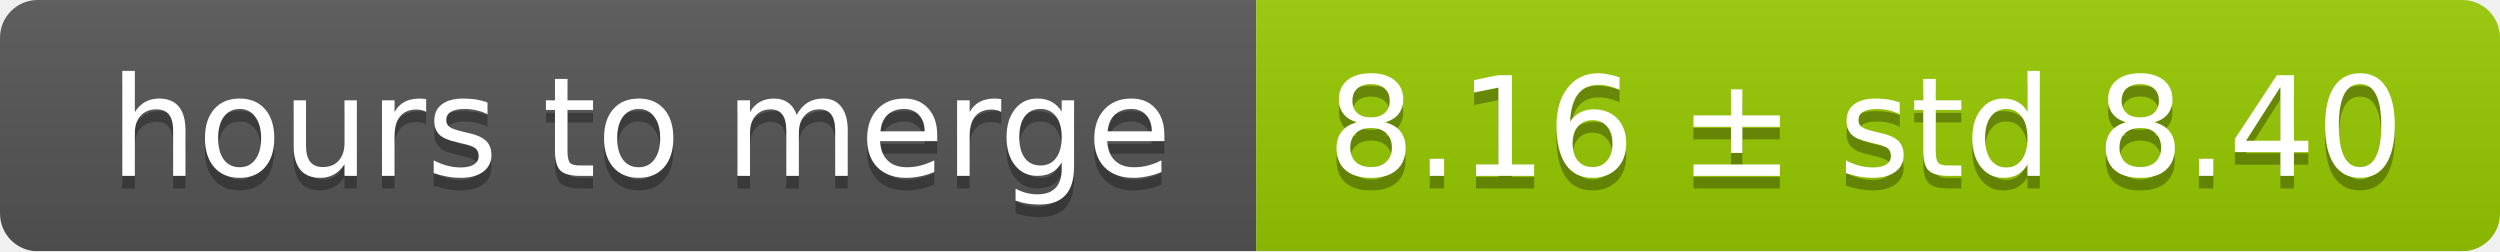
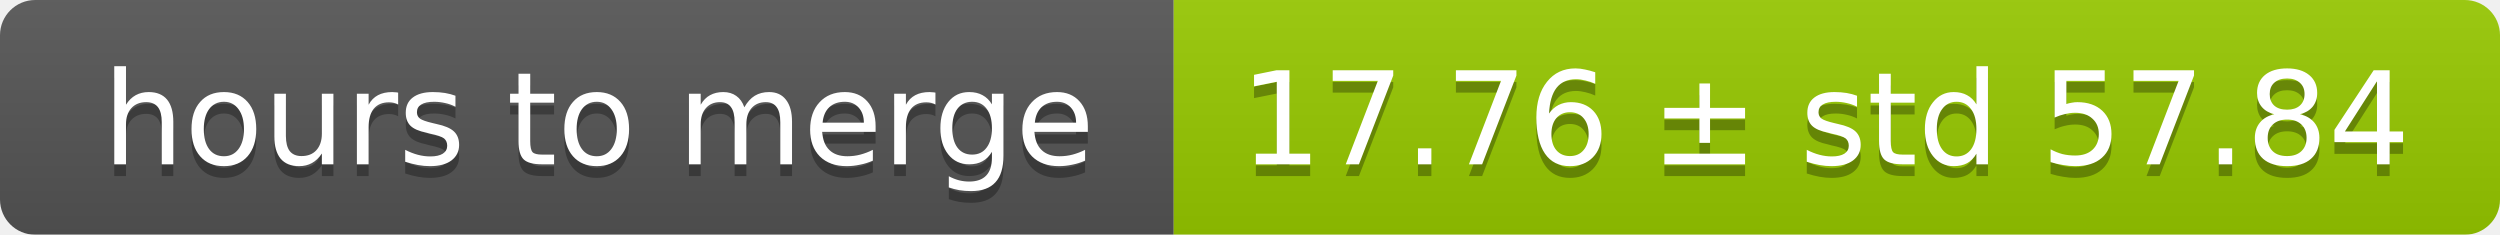
- <svg xmlns="http://www.w3.org/2000/svg" width="199" height="20">
+ <svg xmlns="http://www.w3.org/2000/svg" width="213" height="20">
  <linearGradient id="smooth" x2="0" y2="100%">
    <stop offset="0" stop-color="#bbb" stop-opacity=".1" />
    <stop offset="1" stop-opacity=".1" />
  </linearGradient>
  <mask id="round">
-     <rect width="199" height="20" rx="3" fill="#fff" />
+     <rect width="213" height="20" rx="3" fill="#fff" />
  </mask>
  <g mask="url(#round)">
    <rect width="100" height="20" fill="#555" />
-     <rect x="100" width="99" height="20" fill="#97ca00" />
-     <rect width="199" height="20" fill="url(#smooth)" />
+     <rect x="100" width="113" height="20" fill="#97ca00" />
+     <rect width="213" height="20" fill="url(#smooth)" />
  </g>
  <g fill="#fff" text-anchor="middle" font-family="DejaVu Sans,Verdana,Geneva,sans-serif" font-size="11">
    <text x="51" y="15" fill="#010101" fill-opacity=".3">hours to merge</text>
    <text x="51" y="14">hours to merge</text>
-     <text x="148.5" y="15" fill="#010101" fill-opacity=".3">8.16 ± std 8.40</text>
-     <text x="148.5" y="14">8.16 ± std 8.40</text>
+     <text x="155.5" y="15" fill="#010101" fill-opacity=".3">17.76 ± std 57.84</text>
+     <text x="155.5" y="14">17.76 ± std 57.84</text>
  </g>
</svg>
